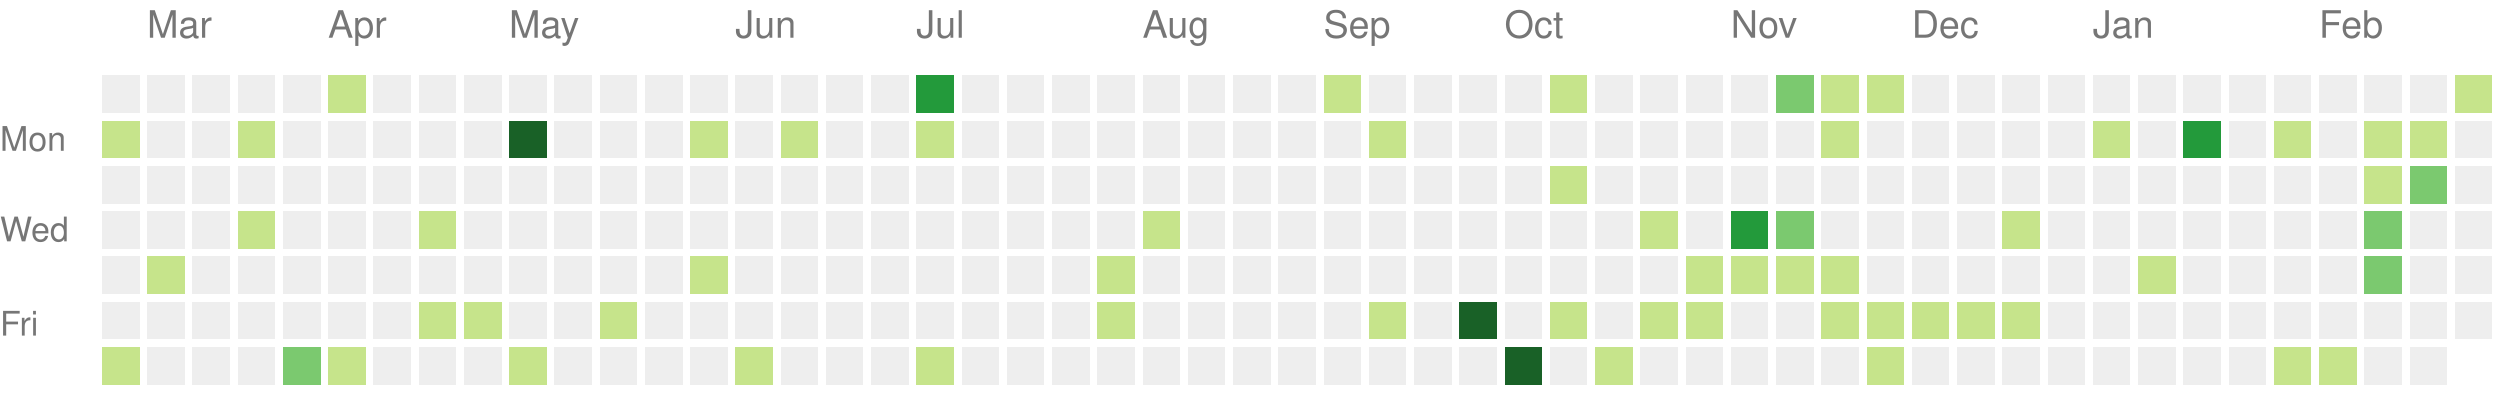
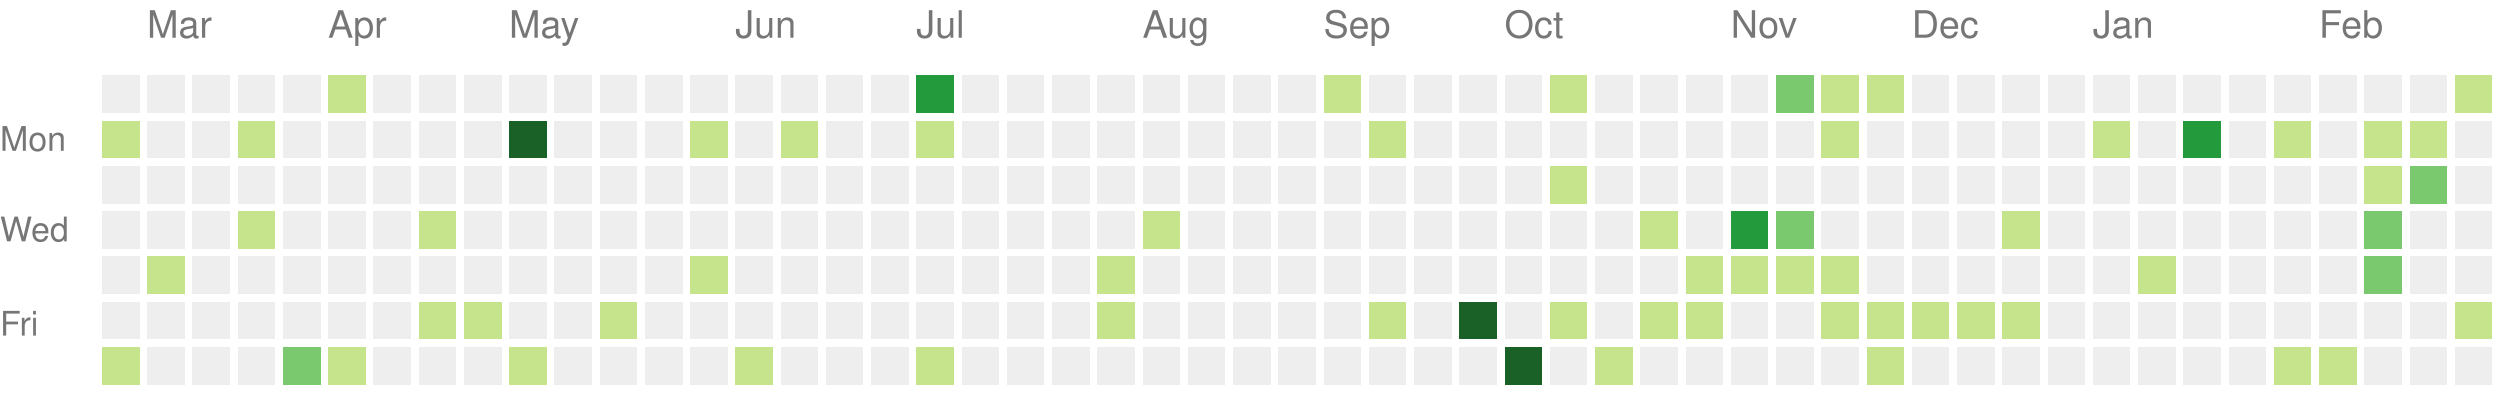
<svg xmlns="http://www.w3.org/2000/svg" version="1.1" width="663" height="104">
  <rect style="fill:#eeeeee;shape-rendering:crispedges;" data-score="0" data-date="2022-02-27" x="27" y="20" width="10" height="10" />
  <rect style="fill:#eeeeee;shape-rendering:crispedges;" data-score="0" data-date="2022-03-06" x="39" y="20" width="10" height="10" />
  <rect style="fill:#eeeeee;shape-rendering:crispedges;" data-score="0" data-date="2022-03-13" x="51" y="20" width="10" height="10" />
  <rect style="fill:#eeeeee;shape-rendering:crispedges;" data-score="0" data-date="2022-03-20" x="63" y="20" width="10" height="10" />
  <rect style="fill:#eeeeee;shape-rendering:crispedges;" data-score="0" data-date="2022-03-27" x="75" y="20" width="10" height="10" />
  <rect style="fill:#c6e48b;shape-rendering:crispedges;" data-score="1" data-date="2022-04-03" x="87" y="20" width="10" height="10" />
  <rect style="fill:#eeeeee;shape-rendering:crispedges;" data-score="0" data-date="2022-04-10" x="99" y="20" width="10" height="10" />
  <rect style="fill:#eeeeee;shape-rendering:crispedges;" data-score="0" data-date="2022-04-17" x="111" y="20" width="10" height="10" />
  <rect style="fill:#eeeeee;shape-rendering:crispedges;" data-score="0" data-date="2022-04-24" x="123" y="20" width="10" height="10" />
  <rect style="fill:#eeeeee;shape-rendering:crispedges;" data-score="0" data-date="2022-05-01" x="135" y="20" width="10" height="10" />
  <rect style="fill:#eeeeee;shape-rendering:crispedges;" data-score="0" data-date="2022-05-08" x="147" y="20" width="10" height="10" />
  <rect style="fill:#eeeeee;shape-rendering:crispedges;" data-score="0" data-date="2022-05-15" x="159" y="20" width="10" height="10" />
  <rect style="fill:#eeeeee;shape-rendering:crispedges;" data-score="0" data-date="2022-05-22" x="171" y="20" width="10" height="10" />
  <rect style="fill:#eeeeee;shape-rendering:crispedges;" data-score="0" data-date="2022-05-29" x="183" y="20" width="10" height="10" />
  <rect style="fill:#eeeeee;shape-rendering:crispedges;" data-score="0" data-date="2022-06-05" x="195" y="20" width="10" height="10" />
  <rect style="fill:#eeeeee;shape-rendering:crispedges;" data-score="0" data-date="2022-06-12" x="207" y="20" width="10" height="10" />
  <rect style="fill:#eeeeee;shape-rendering:crispedges;" data-score="0" data-date="2022-06-19" x="219" y="20" width="10" height="10" />
  <rect style="fill:#eeeeee;shape-rendering:crispedges;" data-score="0" data-date="2022-06-26" x="231" y="20" width="10" height="10" />
  <rect style="fill:#239a3b;shape-rendering:crispedges;" data-score="3" data-date="2022-07-03" x="243" y="20" width="10" height="10" />
  <rect style="fill:#eeeeee;shape-rendering:crispedges;" data-score="0" data-date="2022-07-10" x="255" y="20" width="10" height="10" />
  <rect style="fill:#eeeeee;shape-rendering:crispedges;" data-score="0" data-date="2022-07-17" x="267" y="20" width="10" height="10" />
  <rect style="fill:#eeeeee;shape-rendering:crispedges;" data-score="0" data-date="2022-07-24" x="279" y="20" width="10" height="10" />
  <rect style="fill:#eeeeee;shape-rendering:crispedges;" data-score="0" data-date="2022-07-31" x="291" y="20" width="10" height="10" />
  <rect style="fill:#eeeeee;shape-rendering:crispedges;" data-score="0" data-date="2022-08-07" x="303" y="20" width="10" height="10" />
  <rect style="fill:#eeeeee;shape-rendering:crispedges;" data-score="0" data-date="2022-08-14" x="315" y="20" width="10" height="10" />
  <rect style="fill:#eeeeee;shape-rendering:crispedges;" data-score="0" data-date="2022-08-21" x="327" y="20" width="10" height="10" />
  <rect style="fill:#eeeeee;shape-rendering:crispedges;" data-score="0" data-date="2022-08-28" x="339" y="20" width="10" height="10" />
  <rect style="fill:#c6e48b;shape-rendering:crispedges;" data-score="1" data-date="2022-09-04" x="351" y="20" width="10" height="10" />
  <rect style="fill:#eeeeee;shape-rendering:crispedges;" data-score="0" data-date="2022-09-11" x="363" y="20" width="10" height="10" />
  <rect style="fill:#eeeeee;shape-rendering:crispedges;" data-score="0" data-date="2022-09-18" x="375" y="20" width="10" height="10" />
  <rect style="fill:#eeeeee;shape-rendering:crispedges;" data-score="0" data-date="2022-09-25" x="387" y="20" width="10" height="10" />
  <rect style="fill:#eeeeee;shape-rendering:crispedges;" data-score="0" data-date="2022-10-02" x="399" y="20" width="10" height="10" />
  <rect style="fill:#c6e48b;shape-rendering:crispedges;" data-score="1" data-date="2022-10-09" x="411" y="20" width="10" height="10" />
  <rect style="fill:#eeeeee;shape-rendering:crispedges;" data-score="0" data-date="2022-10-16" x="423" y="20" width="10" height="10" />
  <rect style="fill:#eeeeee;shape-rendering:crispedges;" data-score="0" data-date="2022-10-23" x="435" y="20" width="10" height="10" />
  <rect style="fill:#eeeeee;shape-rendering:crispedges;" data-score="0" data-date="2022-10-30" x="447" y="20" width="10" height="10" />
  <rect style="fill:#eeeeee;shape-rendering:crispedges;" data-score="0" data-date="2022-11-06" x="459" y="20" width="10" height="10" />
  <rect style="fill:#7bc96f;shape-rendering:crispedges;" data-score="2" data-date="2022-11-13" x="471" y="20" width="10" height="10" />
  <rect style="fill:#c6e48b;shape-rendering:crispedges;" data-score="1" data-date="2022-11-20" x="483" y="20" width="10" height="10" />
  <rect style="fill:#c6e48b;shape-rendering:crispedges;" data-score="1" data-date="2022-11-27" x="495" y="20" width="10" height="10" />
  <rect style="fill:#eeeeee;shape-rendering:crispedges;" data-score="0" data-date="2022-12-04" x="507" y="20" width="10" height="10" />
  <rect style="fill:#eeeeee;shape-rendering:crispedges;" data-score="0" data-date="2022-12-11" x="519" y="20" width="10" height="10" />
  <rect style="fill:#eeeeee;shape-rendering:crispedges;" data-score="0" data-date="2022-12-18" x="531" y="20" width="10" height="10" />
  <rect style="fill:#eeeeee;shape-rendering:crispedges;" data-score="0" data-date="2022-12-25" x="543" y="20" width="10" height="10" />
  <rect style="fill:#eeeeee;shape-rendering:crispedges;" data-score="0" data-date="2023-01-01" x="555" y="20" width="10" height="10" />
  <rect style="fill:#eeeeee;shape-rendering:crispedges;" data-score="0" data-date="2023-01-08" x="567" y="20" width="10" height="10" />
  <rect style="fill:#eeeeee;shape-rendering:crispedges;" data-score="0" data-date="2023-01-15" x="579" y="20" width="10" height="10" />
  <rect style="fill:#eeeeee;shape-rendering:crispedges;" data-score="0" data-date="2023-01-22" x="591" y="20" width="10" height="10" />
  <rect style="fill:#eeeeee;shape-rendering:crispedges;" data-score="0" data-date="2023-01-29" x="603" y="20" width="10" height="10" />
  <rect style="fill:#eeeeee;shape-rendering:crispedges;" data-score="0" data-date="2023-02-05" x="615" y="20" width="10" height="10" />
  <rect style="fill:#eeeeee;shape-rendering:crispedges;" data-score="0" data-date="2023-02-12" x="627" y="20" width="10" height="10" />
  <rect style="fill:#eeeeee;shape-rendering:crispedges;" data-score="0" data-date="2023-02-19" x="639" y="20" width="10" height="10" />
  <rect style="fill:#c6e48b;shape-rendering:crispedges;" data-score="1" data-date="2023-02-26" x="651" y="20" width="10" height="10" />
  <rect style="fill:#c6e48b;shape-rendering:crispedges;" data-score="1" data-date="2022-02-28" x="27" y="32" width="10" height="10" />
  <rect style="fill:#eeeeee;shape-rendering:crispedges;" data-score="0" data-date="2022-03-07" x="39" y="32" width="10" height="10" />
  <rect style="fill:#eeeeee;shape-rendering:crispedges;" data-score="0" data-date="2022-03-14" x="51" y="32" width="10" height="10" />
  <rect style="fill:#c6e48b;shape-rendering:crispedges;" data-score="1" data-date="2022-03-21" x="63" y="32" width="10" height="10" />
  <rect style="fill:#eeeeee;shape-rendering:crispedges;" data-score="0" data-date="2022-03-28" x="75" y="32" width="10" height="10" />
  <rect style="fill:#eeeeee;shape-rendering:crispedges;" data-score="0" data-date="2022-04-04" x="87" y="32" width="10" height="10" />
  <rect style="fill:#eeeeee;shape-rendering:crispedges;" data-score="0" data-date="2022-04-11" x="99" y="32" width="10" height="10" />
  <rect style="fill:#eeeeee;shape-rendering:crispedges;" data-score="0" data-date="2022-04-18" x="111" y="32" width="10" height="10" />
  <rect style="fill:#eeeeee;shape-rendering:crispedges;" data-score="0" data-date="2022-04-25" x="123" y="32" width="10" height="10" />
  <rect style="fill:#196127;shape-rendering:crispedges;" data-score="4" data-date="2022-05-02" x="135" y="32" width="10" height="10" />
  <rect style="fill:#eeeeee;shape-rendering:crispedges;" data-score="0" data-date="2022-05-09" x="147" y="32" width="10" height="10" />
  <rect style="fill:#eeeeee;shape-rendering:crispedges;" data-score="0" data-date="2022-05-16" x="159" y="32" width="10" height="10" />
  <rect style="fill:#eeeeee;shape-rendering:crispedges;" data-score="0" data-date="2022-05-23" x="171" y="32" width="10" height="10" />
  <rect style="fill:#c6e48b;shape-rendering:crispedges;" data-score="1" data-date="2022-05-30" x="183" y="32" width="10" height="10" />
  <rect style="fill:#eeeeee;shape-rendering:crispedges;" data-score="0" data-date="2022-06-06" x="195" y="32" width="10" height="10" />
  <rect style="fill:#c6e48b;shape-rendering:crispedges;" data-score="1" data-date="2022-06-13" x="207" y="32" width="10" height="10" />
  <rect style="fill:#eeeeee;shape-rendering:crispedges;" data-score="0" data-date="2022-06-20" x="219" y="32" width="10" height="10" />
  <rect style="fill:#eeeeee;shape-rendering:crispedges;" data-score="0" data-date="2022-06-27" x="231" y="32" width="10" height="10" />
  <rect style="fill:#c6e48b;shape-rendering:crispedges;" data-score="1" data-date="2022-07-04" x="243" y="32" width="10" height="10" />
  <rect style="fill:#eeeeee;shape-rendering:crispedges;" data-score="0" data-date="2022-07-11" x="255" y="32" width="10" height="10" />
  <rect style="fill:#eeeeee;shape-rendering:crispedges;" data-score="0" data-date="2022-07-18" x="267" y="32" width="10" height="10" />
  <rect style="fill:#eeeeee;shape-rendering:crispedges;" data-score="0" data-date="2022-07-25" x="279" y="32" width="10" height="10" />
  <rect style="fill:#eeeeee;shape-rendering:crispedges;" data-score="0" data-date="2022-08-01" x="291" y="32" width="10" height="10" />
  <rect style="fill:#eeeeee;shape-rendering:crispedges;" data-score="0" data-date="2022-08-08" x="303" y="32" width="10" height="10" />
  <rect style="fill:#eeeeee;shape-rendering:crispedges;" data-score="0" data-date="2022-08-15" x="315" y="32" width="10" height="10" />
  <rect style="fill:#eeeeee;shape-rendering:crispedges;" data-score="0" data-date="2022-08-22" x="327" y="32" width="10" height="10" />
  <rect style="fill:#eeeeee;shape-rendering:crispedges;" data-score="0" data-date="2022-08-29" x="339" y="32" width="10" height="10" />
  <rect style="fill:#eeeeee;shape-rendering:crispedges;" data-score="0" data-date="2022-09-05" x="351" y="32" width="10" height="10" />
  <rect style="fill:#c6e48b;shape-rendering:crispedges;" data-score="1" data-date="2022-09-12" x="363" y="32" width="10" height="10" />
  <rect style="fill:#eeeeee;shape-rendering:crispedges;" data-score="0" data-date="2022-09-19" x="375" y="32" width="10" height="10" />
  <rect style="fill:#eeeeee;shape-rendering:crispedges;" data-score="0" data-date="2022-09-26" x="387" y="32" width="10" height="10" />
  <rect style="fill:#eeeeee;shape-rendering:crispedges;" data-score="0" data-date="2022-10-03" x="399" y="32" width="10" height="10" />
  <rect style="fill:#eeeeee;shape-rendering:crispedges;" data-score="0" data-date="2022-10-10" x="411" y="32" width="10" height="10" />
  <rect style="fill:#eeeeee;shape-rendering:crispedges;" data-score="0" data-date="2022-10-17" x="423" y="32" width="10" height="10" />
  <rect style="fill:#eeeeee;shape-rendering:crispedges;" data-score="0" data-date="2022-10-24" x="435" y="32" width="10" height="10" />
  <rect style="fill:#eeeeee;shape-rendering:crispedges;" data-score="0" data-date="2022-10-31" x="447" y="32" width="10" height="10" />
  <rect style="fill:#eeeeee;shape-rendering:crispedges;" data-score="0" data-date="2022-11-07" x="459" y="32" width="10" height="10" />
  <rect style="fill:#eeeeee;shape-rendering:crispedges;" data-score="0" data-date="2022-11-14" x="471" y="32" width="10" height="10" />
  <rect style="fill:#c6e48b;shape-rendering:crispedges;" data-score="1" data-date="2022-11-21" x="483" y="32" width="10" height="10" />
  <rect style="fill:#eeeeee;shape-rendering:crispedges;" data-score="0" data-date="2022-11-28" x="495" y="32" width="10" height="10" />
  <rect style="fill:#eeeeee;shape-rendering:crispedges;" data-score="0" data-date="2022-12-05" x="507" y="32" width="10" height="10" />
  <rect style="fill:#eeeeee;shape-rendering:crispedges;" data-score="0" data-date="2022-12-12" x="519" y="32" width="10" height="10" />
  <rect style="fill:#eeeeee;shape-rendering:crispedges;" data-score="0" data-date="2022-12-19" x="531" y="32" width="10" height="10" />
  <rect style="fill:#eeeeee;shape-rendering:crispedges;" data-score="0" data-date="2022-12-26" x="543" y="32" width="10" height="10" />
  <rect style="fill:#c6e48b;shape-rendering:crispedges;" data-score="1" data-date="2023-01-02" x="555" y="32" width="10" height="10" />
  <rect style="fill:#eeeeee;shape-rendering:crispedges;" data-score="0" data-date="2023-01-09" x="567" y="32" width="10" height="10" />
  <rect style="fill:#239a3b;shape-rendering:crispedges;" data-score="3" data-date="2023-01-16" x="579" y="32" width="10" height="10" />
  <rect style="fill:#eeeeee;shape-rendering:crispedges;" data-score="0" data-date="2023-01-23" x="591" y="32" width="10" height="10" />
  <rect style="fill:#c6e48b;shape-rendering:crispedges;" data-score="1" data-date="2023-01-30" x="603" y="32" width="10" height="10" />
  <rect style="fill:#eeeeee;shape-rendering:crispedges;" data-score="0" data-date="2023-02-06" x="615" y="32" width="10" height="10" />
  <rect style="fill:#c6e48b;shape-rendering:crispedges;" data-score="1" data-date="2023-02-13" x="627" y="32" width="10" height="10" />
  <rect style="fill:#c6e48b;shape-rendering:crispedges;" data-score="1" data-date="2023-02-20" x="639" y="32" width="10" height="10" />
  <rect style="fill:#eeeeee;shape-rendering:crispedges;" data-score="0" data-date="2023-02-27" x="651" y="32" width="10" height="10" />
  <rect style="fill:#eeeeee;shape-rendering:crispedges;" data-score="0" data-date="2022-03-01" x="27" y="44" width="10" height="10" />
  <rect style="fill:#eeeeee;shape-rendering:crispedges;" data-score="0" data-date="2022-03-08" x="39" y="44" width="10" height="10" />
  <rect style="fill:#eeeeee;shape-rendering:crispedges;" data-score="0" data-date="2022-03-15" x="51" y="44" width="10" height="10" />
  <rect style="fill:#eeeeee;shape-rendering:crispedges;" data-score="0" data-date="2022-03-22" x="63" y="44" width="10" height="10" />
  <rect style="fill:#eeeeee;shape-rendering:crispedges;" data-score="0" data-date="2022-03-29" x="75" y="44" width="10" height="10" />
  <rect style="fill:#eeeeee;shape-rendering:crispedges;" data-score="0" data-date="2022-04-05" x="87" y="44" width="10" height="10" />
  <rect style="fill:#eeeeee;shape-rendering:crispedges;" data-score="0" data-date="2022-04-12" x="99" y="44" width="10" height="10" />
  <rect style="fill:#eeeeee;shape-rendering:crispedges;" data-score="0" data-date="2022-04-19" x="111" y="44" width="10" height="10" />
  <rect style="fill:#eeeeee;shape-rendering:crispedges;" data-score="0" data-date="2022-04-26" x="123" y="44" width="10" height="10" />
  <rect style="fill:#eeeeee;shape-rendering:crispedges;" data-score="0" data-date="2022-05-03" x="135" y="44" width="10" height="10" />
  <rect style="fill:#eeeeee;shape-rendering:crispedges;" data-score="0" data-date="2022-05-10" x="147" y="44" width="10" height="10" />
  <rect style="fill:#eeeeee;shape-rendering:crispedges;" data-score="0" data-date="2022-05-17" x="159" y="44" width="10" height="10" />
  <rect style="fill:#eeeeee;shape-rendering:crispedges;" data-score="0" data-date="2022-05-24" x="171" y="44" width="10" height="10" />
  <rect style="fill:#eeeeee;shape-rendering:crispedges;" data-score="0" data-date="2022-05-31" x="183" y="44" width="10" height="10" />
  <rect style="fill:#eeeeee;shape-rendering:crispedges;" data-score="0" data-date="2022-06-07" x="195" y="44" width="10" height="10" />
  <rect style="fill:#eeeeee;shape-rendering:crispedges;" data-score="0" data-date="2022-06-14" x="207" y="44" width="10" height="10" />
  <rect style="fill:#eeeeee;shape-rendering:crispedges;" data-score="0" data-date="2022-06-21" x="219" y="44" width="10" height="10" />
  <rect style="fill:#eeeeee;shape-rendering:crispedges;" data-score="0" data-date="2022-06-28" x="231" y="44" width="10" height="10" />
  <rect style="fill:#eeeeee;shape-rendering:crispedges;" data-score="0" data-date="2022-07-05" x="243" y="44" width="10" height="10" />
  <rect style="fill:#eeeeee;shape-rendering:crispedges;" data-score="0" data-date="2022-07-12" x="255" y="44" width="10" height="10" />
  <rect style="fill:#eeeeee;shape-rendering:crispedges;" data-score="0" data-date="2022-07-19" x="267" y="44" width="10" height="10" />
  <rect style="fill:#eeeeee;shape-rendering:crispedges;" data-score="0" data-date="2022-07-26" x="279" y="44" width="10" height="10" />
  <rect style="fill:#eeeeee;shape-rendering:crispedges;" data-score="0" data-date="2022-08-02" x="291" y="44" width="10" height="10" />
  <rect style="fill:#eeeeee;shape-rendering:crispedges;" data-score="0" data-date="2022-08-09" x="303" y="44" width="10" height="10" />
  <rect style="fill:#eeeeee;shape-rendering:crispedges;" data-score="0" data-date="2022-08-16" x="315" y="44" width="10" height="10" />
  <rect style="fill:#eeeeee;shape-rendering:crispedges;" data-score="0" data-date="2022-08-23" x="327" y="44" width="10" height="10" />
  <rect style="fill:#eeeeee;shape-rendering:crispedges;" data-score="0" data-date="2022-08-30" x="339" y="44" width="10" height="10" />
  <rect style="fill:#eeeeee;shape-rendering:crispedges;" data-score="0" data-date="2022-09-06" x="351" y="44" width="10" height="10" />
  <rect style="fill:#eeeeee;shape-rendering:crispedges;" data-score="0" data-date="2022-09-13" x="363" y="44" width="10" height="10" />
  <rect style="fill:#eeeeee;shape-rendering:crispedges;" data-score="0" data-date="2022-09-20" x="375" y="44" width="10" height="10" />
  <rect style="fill:#eeeeee;shape-rendering:crispedges;" data-score="0" data-date="2022-09-27" x="387" y="44" width="10" height="10" />
  <rect style="fill:#eeeeee;shape-rendering:crispedges;" data-score="0" data-date="2022-10-04" x="399" y="44" width="10" height="10" />
  <rect style="fill:#c6e48b;shape-rendering:crispedges;" data-score="1" data-date="2022-10-11" x="411" y="44" width="10" height="10" />
  <rect style="fill:#eeeeee;shape-rendering:crispedges;" data-score="0" data-date="2022-10-18" x="423" y="44" width="10" height="10" />
  <rect style="fill:#eeeeee;shape-rendering:crispedges;" data-score="0" data-date="2022-10-25" x="435" y="44" width="10" height="10" />
  <rect style="fill:#eeeeee;shape-rendering:crispedges;" data-score="0" data-date="2022-11-01" x="447" y="44" width="10" height="10" />
  <rect style="fill:#eeeeee;shape-rendering:crispedges;" data-score="0" data-date="2022-11-08" x="459" y="44" width="10" height="10" />
  <rect style="fill:#eeeeee;shape-rendering:crispedges;" data-score="0" data-date="2022-11-15" x="471" y="44" width="10" height="10" />
  <rect style="fill:#eeeeee;shape-rendering:crispedges;" data-score="0" data-date="2022-11-22" x="483" y="44" width="10" height="10" />
  <rect style="fill:#eeeeee;shape-rendering:crispedges;" data-score="0" data-date="2022-11-29" x="495" y="44" width="10" height="10" />
  <rect style="fill:#eeeeee;shape-rendering:crispedges;" data-score="0" data-date="2022-12-06" x="507" y="44" width="10" height="10" />
  <rect style="fill:#eeeeee;shape-rendering:crispedges;" data-score="0" data-date="2022-12-13" x="519" y="44" width="10" height="10" />
  <rect style="fill:#eeeeee;shape-rendering:crispedges;" data-score="0" data-date="2022-12-20" x="531" y="44" width="10" height="10" />
  <rect style="fill:#eeeeee;shape-rendering:crispedges;" data-score="0" data-date="2022-12-27" x="543" y="44" width="10" height="10" />
  <rect style="fill:#eeeeee;shape-rendering:crispedges;" data-score="0" data-date="2023-01-03" x="555" y="44" width="10" height="10" />
  <rect style="fill:#eeeeee;shape-rendering:crispedges;" data-score="0" data-date="2023-01-10" x="567" y="44" width="10" height="10" />
  <rect style="fill:#eeeeee;shape-rendering:crispedges;" data-score="0" data-date="2023-01-17" x="579" y="44" width="10" height="10" />
  <rect style="fill:#eeeeee;shape-rendering:crispedges;" data-score="0" data-date="2023-01-24" x="591" y="44" width="10" height="10" />
  <rect style="fill:#eeeeee;shape-rendering:crispedges;" data-score="0" data-date="2023-01-31" x="603" y="44" width="10" height="10" />
  <rect style="fill:#eeeeee;shape-rendering:crispedges;" data-score="0" data-date="2023-02-07" x="615" y="44" width="10" height="10" />
  <rect style="fill:#c6e48b;shape-rendering:crispedges;" data-score="1" data-date="2023-02-14" x="627" y="44" width="10" height="10" />
  <rect style="fill:#7bc96f;shape-rendering:crispedges;" data-score="2" data-date="2023-02-21" x="639" y="44" width="10" height="10" />
  <rect style="fill:#eeeeee;shape-rendering:crispedges;" data-score="0" data-date="2023-02-28" x="651" y="44" width="10" height="10" />
  <rect style="fill:#eeeeee;shape-rendering:crispedges;" data-score="0" data-date="2022-03-02" x="27" y="56" width="10" height="10" />
  <rect style="fill:#eeeeee;shape-rendering:crispedges;" data-score="0" data-date="2022-03-09" x="39" y="56" width="10" height="10" />
  <rect style="fill:#eeeeee;shape-rendering:crispedges;" data-score="0" data-date="2022-03-16" x="51" y="56" width="10" height="10" />
  <rect style="fill:#c6e48b;shape-rendering:crispedges;" data-score="1" data-date="2022-03-23" x="63" y="56" width="10" height="10" />
  <rect style="fill:#eeeeee;shape-rendering:crispedges;" data-score="0" data-date="2022-03-30" x="75" y="56" width="10" height="10" />
  <rect style="fill:#eeeeee;shape-rendering:crispedges;" data-score="0" data-date="2022-04-06" x="87" y="56" width="10" height="10" />
  <rect style="fill:#eeeeee;shape-rendering:crispedges;" data-score="0" data-date="2022-04-13" x="99" y="56" width="10" height="10" />
  <rect style="fill:#c6e48b;shape-rendering:crispedges;" data-score="1" data-date="2022-04-20" x="111" y="56" width="10" height="10" />
  <rect style="fill:#eeeeee;shape-rendering:crispedges;" data-score="0" data-date="2022-04-27" x="123" y="56" width="10" height="10" />
  <rect style="fill:#eeeeee;shape-rendering:crispedges;" data-score="0" data-date="2022-05-04" x="135" y="56" width="10" height="10" />
  <rect style="fill:#eeeeee;shape-rendering:crispedges;" data-score="0" data-date="2022-05-11" x="147" y="56" width="10" height="10" />
  <rect style="fill:#eeeeee;shape-rendering:crispedges;" data-score="0" data-date="2022-05-18" x="159" y="56" width="10" height="10" />
  <rect style="fill:#eeeeee;shape-rendering:crispedges;" data-score="0" data-date="2022-05-25" x="171" y="56" width="10" height="10" />
  <rect style="fill:#eeeeee;shape-rendering:crispedges;" data-score="0" data-date="2022-06-01" x="183" y="56" width="10" height="10" />
  <rect style="fill:#eeeeee;shape-rendering:crispedges;" data-score="0" data-date="2022-06-08" x="195" y="56" width="10" height="10" />
  <rect style="fill:#eeeeee;shape-rendering:crispedges;" data-score="0" data-date="2022-06-15" x="207" y="56" width="10" height="10" />
  <rect style="fill:#eeeeee;shape-rendering:crispedges;" data-score="0" data-date="2022-06-22" x="219" y="56" width="10" height="10" />
  <rect style="fill:#eeeeee;shape-rendering:crispedges;" data-score="0" data-date="2022-06-29" x="231" y="56" width="10" height="10" />
  <rect style="fill:#eeeeee;shape-rendering:crispedges;" data-score="0" data-date="2022-07-06" x="243" y="56" width="10" height="10" />
  <rect style="fill:#eeeeee;shape-rendering:crispedges;" data-score="0" data-date="2022-07-13" x="255" y="56" width="10" height="10" />
  <rect style="fill:#eeeeee;shape-rendering:crispedges;" data-score="0" data-date="2022-07-20" x="267" y="56" width="10" height="10" />
  <rect style="fill:#eeeeee;shape-rendering:crispedges;" data-score="0" data-date="2022-07-27" x="279" y="56" width="10" height="10" />
  <rect style="fill:#eeeeee;shape-rendering:crispedges;" data-score="0" data-date="2022-08-03" x="291" y="56" width="10" height="10" />
  <rect style="fill:#c6e48b;shape-rendering:crispedges;" data-score="1" data-date="2022-08-10" x="303" y="56" width="10" height="10" />
  <rect style="fill:#eeeeee;shape-rendering:crispedges;" data-score="0" data-date="2022-08-17" x="315" y="56" width="10" height="10" />
  <rect style="fill:#eeeeee;shape-rendering:crispedges;" data-score="0" data-date="2022-08-24" x="327" y="56" width="10" height="10" />
  <rect style="fill:#eeeeee;shape-rendering:crispedges;" data-score="0" data-date="2022-08-31" x="339" y="56" width="10" height="10" />
  <rect style="fill:#eeeeee;shape-rendering:crispedges;" data-score="0" data-date="2022-09-07" x="351" y="56" width="10" height="10" />
  <rect style="fill:#eeeeee;shape-rendering:crispedges;" data-score="0" data-date="2022-09-14" x="363" y="56" width="10" height="10" />
  <rect style="fill:#eeeeee;shape-rendering:crispedges;" data-score="0" data-date="2022-09-21" x="375" y="56" width="10" height="10" />
  <rect style="fill:#eeeeee;shape-rendering:crispedges;" data-score="0" data-date="2022-09-28" x="387" y="56" width="10" height="10" />
  <rect style="fill:#eeeeee;shape-rendering:crispedges;" data-score="0" data-date="2022-10-05" x="399" y="56" width="10" height="10" />
  <rect style="fill:#eeeeee;shape-rendering:crispedges;" data-score="0" data-date="2022-10-12" x="411" y="56" width="10" height="10" />
  <rect style="fill:#eeeeee;shape-rendering:crispedges;" data-score="0" data-date="2022-10-19" x="423" y="56" width="10" height="10" />
  <rect style="fill:#c6e48b;shape-rendering:crispedges;" data-score="1" data-date="2022-10-26" x="435" y="56" width="10" height="10" />
  <rect style="fill:#eeeeee;shape-rendering:crispedges;" data-score="0" data-date="2022-11-02" x="447" y="56" width="10" height="10" />
  <rect style="fill:#239a3b;shape-rendering:crispedges;" data-score="3" data-date="2022-11-09" x="459" y="56" width="10" height="10" />
  <rect style="fill:#7bc96f;shape-rendering:crispedges;" data-score="2" data-date="2022-11-16" x="471" y="56" width="10" height="10" />
  <rect style="fill:#eeeeee;shape-rendering:crispedges;" data-score="0" data-date="2022-11-23" x="483" y="56" width="10" height="10" />
  <rect style="fill:#eeeeee;shape-rendering:crispedges;" data-score="0" data-date="2022-11-30" x="495" y="56" width="10" height="10" />
  <rect style="fill:#eeeeee;shape-rendering:crispedges;" data-score="0" data-date="2022-12-07" x="507" y="56" width="10" height="10" />
  <rect style="fill:#eeeeee;shape-rendering:crispedges;" data-score="0" data-date="2022-12-14" x="519" y="56" width="10" height="10" />
  <rect style="fill:#c6e48b;shape-rendering:crispedges;" data-score="1" data-date="2022-12-21" x="531" y="56" width="10" height="10" />
  <rect style="fill:#eeeeee;shape-rendering:crispedges;" data-score="0" data-date="2022-12-28" x="543" y="56" width="10" height="10" />
  <rect style="fill:#eeeeee;shape-rendering:crispedges;" data-score="0" data-date="2023-01-04" x="555" y="56" width="10" height="10" />
  <rect style="fill:#eeeeee;shape-rendering:crispedges;" data-score="0" data-date="2023-01-11" x="567" y="56" width="10" height="10" />
  <rect style="fill:#eeeeee;shape-rendering:crispedges;" data-score="0" data-date="2023-01-18" x="579" y="56" width="10" height="10" />
  <rect style="fill:#eeeeee;shape-rendering:crispedges;" data-score="0" data-date="2023-01-25" x="591" y="56" width="10" height="10" />
  <rect style="fill:#eeeeee;shape-rendering:crispedges;" data-score="0" data-date="2023-02-01" x="603" y="56" width="10" height="10" />
  <rect style="fill:#eeeeee;shape-rendering:crispedges;" data-score="0" data-date="2023-02-08" x="615" y="56" width="10" height="10" />
  <rect style="fill:#7bc96f;shape-rendering:crispedges;" data-score="2" data-date="2023-02-15" x="627" y="56" width="10" height="10" />
  <rect style="fill:#eeeeee;shape-rendering:crispedges;" data-score="0" data-date="2023-02-22" x="639" y="56" width="10" height="10" />
  <rect style="fill:#eeeeee;shape-rendering:crispedges;" data-score="0" data-date="2023-03-01" x="651" y="56" width="10" height="10" />
  <rect style="fill:#eeeeee;shape-rendering:crispedges;" data-score="0" data-date="2022-03-03" x="27" y="68" width="10" height="10" />
  <rect style="fill:#c6e48b;shape-rendering:crispedges;" data-score="1" data-date="2022-03-10" x="39" y="68" width="10" height="10" />
  <rect style="fill:#eeeeee;shape-rendering:crispedges;" data-score="0" data-date="2022-03-17" x="51" y="68" width="10" height="10" />
  <rect style="fill:#eeeeee;shape-rendering:crispedges;" data-score="0" data-date="2022-03-24" x="63" y="68" width="10" height="10" />
  <rect style="fill:#eeeeee;shape-rendering:crispedges;" data-score="0" data-date="2022-03-31" x="75" y="68" width="10" height="10" />
  <rect style="fill:#eeeeee;shape-rendering:crispedges;" data-score="0" data-date="2022-04-07" x="87" y="68" width="10" height="10" />
  <rect style="fill:#eeeeee;shape-rendering:crispedges;" data-score="0" data-date="2022-04-14" x="99" y="68" width="10" height="10" />
  <rect style="fill:#eeeeee;shape-rendering:crispedges;" data-score="0" data-date="2022-04-21" x="111" y="68" width="10" height="10" />
  <rect style="fill:#eeeeee;shape-rendering:crispedges;" data-score="0" data-date="2022-04-28" x="123" y="68" width="10" height="10" />
  <rect style="fill:#eeeeee;shape-rendering:crispedges;" data-score="0" data-date="2022-05-05" x="135" y="68" width="10" height="10" />
  <rect style="fill:#eeeeee;shape-rendering:crispedges;" data-score="0" data-date="2022-05-12" x="147" y="68" width="10" height="10" />
  <rect style="fill:#eeeeee;shape-rendering:crispedges;" data-score="0" data-date="2022-05-19" x="159" y="68" width="10" height="10" />
  <rect style="fill:#eeeeee;shape-rendering:crispedges;" data-score="0" data-date="2022-05-26" x="171" y="68" width="10" height="10" />
  <rect style="fill:#c6e48b;shape-rendering:crispedges;" data-score="1" data-date="2022-06-02" x="183" y="68" width="10" height="10" />
  <rect style="fill:#eeeeee;shape-rendering:crispedges;" data-score="0" data-date="2022-06-09" x="195" y="68" width="10" height="10" />
  <rect style="fill:#eeeeee;shape-rendering:crispedges;" data-score="0" data-date="2022-06-16" x="207" y="68" width="10" height="10" />
  <rect style="fill:#eeeeee;shape-rendering:crispedges;" data-score="0" data-date="2022-06-23" x="219" y="68" width="10" height="10" />
  <rect style="fill:#eeeeee;shape-rendering:crispedges;" data-score="0" data-date="2022-06-30" x="231" y="68" width="10" height="10" />
  <rect style="fill:#eeeeee;shape-rendering:crispedges;" data-score="0" data-date="2022-07-07" x="243" y="68" width="10" height="10" />
  <rect style="fill:#eeeeee;shape-rendering:crispedges;" data-score="0" data-date="2022-07-14" x="255" y="68" width="10" height="10" />
  <rect style="fill:#eeeeee;shape-rendering:crispedges;" data-score="0" data-date="2022-07-21" x="267" y="68" width="10" height="10" />
  <rect style="fill:#eeeeee;shape-rendering:crispedges;" data-score="0" data-date="2022-07-28" x="279" y="68" width="10" height="10" />
  <rect style="fill:#c6e48b;shape-rendering:crispedges;" data-score="1" data-date="2022-08-04" x="291" y="68" width="10" height="10" />
  <rect style="fill:#eeeeee;shape-rendering:crispedges;" data-score="0" data-date="2022-08-11" x="303" y="68" width="10" height="10" />
  <rect style="fill:#eeeeee;shape-rendering:crispedges;" data-score="0" data-date="2022-08-18" x="315" y="68" width="10" height="10" />
  <rect style="fill:#eeeeee;shape-rendering:crispedges;" data-score="0" data-date="2022-08-25" x="327" y="68" width="10" height="10" />
  <rect style="fill:#eeeeee;shape-rendering:crispedges;" data-score="0" data-date="2022-09-01" x="339" y="68" width="10" height="10" />
  <rect style="fill:#eeeeee;shape-rendering:crispedges;" data-score="0" data-date="2022-09-08" x="351" y="68" width="10" height="10" />
  <rect style="fill:#eeeeee;shape-rendering:crispedges;" data-score="0" data-date="2022-09-15" x="363" y="68" width="10" height="10" />
  <rect style="fill:#eeeeee;shape-rendering:crispedges;" data-score="0" data-date="2022-09-22" x="375" y="68" width="10" height="10" />
  <rect style="fill:#eeeeee;shape-rendering:crispedges;" data-score="0" data-date="2022-09-29" x="387" y="68" width="10" height="10" />
  <rect style="fill:#eeeeee;shape-rendering:crispedges;" data-score="0" data-date="2022-10-06" x="399" y="68" width="10" height="10" />
  <rect style="fill:#eeeeee;shape-rendering:crispedges;" data-score="0" data-date="2022-10-13" x="411" y="68" width="10" height="10" />
  <rect style="fill:#eeeeee;shape-rendering:crispedges;" data-score="0" data-date="2022-10-20" x="423" y="68" width="10" height="10" />
  <rect style="fill:#eeeeee;shape-rendering:crispedges;" data-score="0" data-date="2022-10-27" x="435" y="68" width="10" height="10" />
  <rect style="fill:#c6e48b;shape-rendering:crispedges;" data-score="1" data-date="2022-11-03" x="447" y="68" width="10" height="10" />
  <rect style="fill:#c6e48b;shape-rendering:crispedges;" data-score="1" data-date="2022-11-10" x="459" y="68" width="10" height="10" />
  <rect style="fill:#c6e48b;shape-rendering:crispedges;" data-score="1" data-date="2022-11-17" x="471" y="68" width="10" height="10" />
  <rect style="fill:#c6e48b;shape-rendering:crispedges;" data-score="1" data-date="2022-11-24" x="483" y="68" width="10" height="10" />
  <rect style="fill:#eeeeee;shape-rendering:crispedges;" data-score="0" data-date="2022-12-01" x="495" y="68" width="10" height="10" />
  <rect style="fill:#eeeeee;shape-rendering:crispedges;" data-score="0" data-date="2022-12-08" x="507" y="68" width="10" height="10" />
  <rect style="fill:#eeeeee;shape-rendering:crispedges;" data-score="0" data-date="2022-12-15" x="519" y="68" width="10" height="10" />
  <rect style="fill:#eeeeee;shape-rendering:crispedges;" data-score="0" data-date="2022-12-22" x="531" y="68" width="10" height="10" />
  <rect style="fill:#eeeeee;shape-rendering:crispedges;" data-score="0" data-date="2022-12-29" x="543" y="68" width="10" height="10" />
  <rect style="fill:#eeeeee;shape-rendering:crispedges;" data-score="0" data-date="2023-01-05" x="555" y="68" width="10" height="10" />
  <rect style="fill:#c6e48b;shape-rendering:crispedges;" data-score="1" data-date="2023-01-12" x="567" y="68" width="10" height="10" />
  <rect style="fill:#eeeeee;shape-rendering:crispedges;" data-score="0" data-date="2023-01-19" x="579" y="68" width="10" height="10" />
  <rect style="fill:#eeeeee;shape-rendering:crispedges;" data-score="0" data-date="2023-01-26" x="591" y="68" width="10" height="10" />
  <rect style="fill:#eeeeee;shape-rendering:crispedges;" data-score="0" data-date="2023-02-02" x="603" y="68" width="10" height="10" />
  <rect style="fill:#eeeeee;shape-rendering:crispedges;" data-score="0" data-date="2023-02-09" x="615" y="68" width="10" height="10" />
  <rect style="fill:#7bc96f;shape-rendering:crispedges;" data-score="2" data-date="2023-02-16" x="627" y="68" width="10" height="10" />
  <rect style="fill:#eeeeee;shape-rendering:crispedges;" data-score="0" data-date="2023-02-23" x="639" y="68" width="10" height="10" />
  <rect style="fill:#eeeeee;shape-rendering:crispedges;" data-score="0" data-date="2023-03-02" x="651" y="68" width="10" height="10" />
  <rect style="fill:#eeeeee;shape-rendering:crispedges;" data-score="0" data-date="2022-03-04" x="27" y="80" width="10" height="10" />
  <rect style="fill:#eeeeee;shape-rendering:crispedges;" data-score="0" data-date="2022-03-11" x="39" y="80" width="10" height="10" />
  <rect style="fill:#eeeeee;shape-rendering:crispedges;" data-score="0" data-date="2022-03-18" x="51" y="80" width="10" height="10" />
  <rect style="fill:#eeeeee;shape-rendering:crispedges;" data-score="0" data-date="2022-03-25" x="63" y="80" width="10" height="10" />
  <rect style="fill:#eeeeee;shape-rendering:crispedges;" data-score="0" data-date="2022-04-01" x="75" y="80" width="10" height="10" />
  <rect style="fill:#eeeeee;shape-rendering:crispedges;" data-score="0" data-date="2022-04-08" x="87" y="80" width="10" height="10" />
  <rect style="fill:#eeeeee;shape-rendering:crispedges;" data-score="0" data-date="2022-04-15" x="99" y="80" width="10" height="10" />
  <rect style="fill:#c6e48b;shape-rendering:crispedges;" data-score="1" data-date="2022-04-22" x="111" y="80" width="10" height="10" />
  <rect style="fill:#c6e48b;shape-rendering:crispedges;" data-score="1" data-date="2022-04-29" x="123" y="80" width="10" height="10" />
  <rect style="fill:#eeeeee;shape-rendering:crispedges;" data-score="0" data-date="2022-05-06" x="135" y="80" width="10" height="10" />
  <rect style="fill:#eeeeee;shape-rendering:crispedges;" data-score="0" data-date="2022-05-13" x="147" y="80" width="10" height="10" />
  <rect style="fill:#c6e48b;shape-rendering:crispedges;" data-score="1" data-date="2022-05-20" x="159" y="80" width="10" height="10" />
  <rect style="fill:#eeeeee;shape-rendering:crispedges;" data-score="0" data-date="2022-05-27" x="171" y="80" width="10" height="10" />
  <rect style="fill:#eeeeee;shape-rendering:crispedges;" data-score="0" data-date="2022-06-03" x="183" y="80" width="10" height="10" />
  <rect style="fill:#eeeeee;shape-rendering:crispedges;" data-score="0" data-date="2022-06-10" x="195" y="80" width="10" height="10" />
  <rect style="fill:#eeeeee;shape-rendering:crispedges;" data-score="0" data-date="2022-06-17" x="207" y="80" width="10" height="10" />
  <rect style="fill:#eeeeee;shape-rendering:crispedges;" data-score="0" data-date="2022-06-24" x="219" y="80" width="10" height="10" />
  <rect style="fill:#eeeeee;shape-rendering:crispedges;" data-score="0" data-date="2022-07-01" x="231" y="80" width="10" height="10" />
  <rect style="fill:#eeeeee;shape-rendering:crispedges;" data-score="0" data-date="2022-07-08" x="243" y="80" width="10" height="10" />
  <rect style="fill:#eeeeee;shape-rendering:crispedges;" data-score="0" data-date="2022-07-15" x="255" y="80" width="10" height="10" />
  <rect style="fill:#eeeeee;shape-rendering:crispedges;" data-score="0" data-date="2022-07-22" x="267" y="80" width="10" height="10" />
  <rect style="fill:#eeeeee;shape-rendering:crispedges;" data-score="0" data-date="2022-07-29" x="279" y="80" width="10" height="10" />
  <rect style="fill:#c6e48b;shape-rendering:crispedges;" data-score="1" data-date="2022-08-05" x="291" y="80" width="10" height="10" />
  <rect style="fill:#eeeeee;shape-rendering:crispedges;" data-score="0" data-date="2022-08-12" x="303" y="80" width="10" height="10" />
  <rect style="fill:#eeeeee;shape-rendering:crispedges;" data-score="0" data-date="2022-08-19" x="315" y="80" width="10" height="10" />
  <rect style="fill:#eeeeee;shape-rendering:crispedges;" data-score="0" data-date="2022-08-26" x="327" y="80" width="10" height="10" />
  <rect style="fill:#eeeeee;shape-rendering:crispedges;" data-score="0" data-date="2022-09-02" x="339" y="80" width="10" height="10" />
  <rect style="fill:#eeeeee;shape-rendering:crispedges;" data-score="0" data-date="2022-09-09" x="351" y="80" width="10" height="10" />
  <rect style="fill:#c6e48b;shape-rendering:crispedges;" data-score="1" data-date="2022-09-16" x="363" y="80" width="10" height="10" />
  <rect style="fill:#eeeeee;shape-rendering:crispedges;" data-score="0" data-date="2022-09-23" x="375" y="80" width="10" height="10" />
  <rect style="fill:#196127;shape-rendering:crispedges;" data-score="4" data-date="2022-09-30" x="387" y="80" width="10" height="10" />
  <rect style="fill:#eeeeee;shape-rendering:crispedges;" data-score="0" data-date="2022-10-07" x="399" y="80" width="10" height="10" />
  <rect style="fill:#c6e48b;shape-rendering:crispedges;" data-score="1" data-date="2022-10-14" x="411" y="80" width="10" height="10" />
  <rect style="fill:#eeeeee;shape-rendering:crispedges;" data-score="0" data-date="2022-10-21" x="423" y="80" width="10" height="10" />
  <rect style="fill:#c6e48b;shape-rendering:crispedges;" data-score="1" data-date="2022-10-28" x="435" y="80" width="10" height="10" />
  <rect style="fill:#c6e48b;shape-rendering:crispedges;" data-score="1" data-date="2022-11-04" x="447" y="80" width="10" height="10" />
  <rect style="fill:#eeeeee;shape-rendering:crispedges;" data-score="0" data-date="2022-11-11" x="459" y="80" width="10" height="10" />
  <rect style="fill:#eeeeee;shape-rendering:crispedges;" data-score="0" data-date="2022-11-18" x="471" y="80" width="10" height="10" />
  <rect style="fill:#c6e48b;shape-rendering:crispedges;" data-score="1" data-date="2022-11-25" x="483" y="80" width="10" height="10" />
  <rect style="fill:#c6e48b;shape-rendering:crispedges;" data-score="1" data-date="2022-12-02" x="495" y="80" width="10" height="10" />
  <rect style="fill:#c6e48b;shape-rendering:crispedges;" data-score="1" data-date="2022-12-09" x="507" y="80" width="10" height="10" />
  <rect style="fill:#c6e48b;shape-rendering:crispedges;" data-score="1" data-date="2022-12-16" x="519" y="80" width="10" height="10" />
  <rect style="fill:#c6e48b;shape-rendering:crispedges;" data-score="1" data-date="2022-12-23" x="531" y="80" width="10" height="10" />
  <rect style="fill:#eeeeee;shape-rendering:crispedges;" data-score="0" data-date="2022-12-30" x="543" y="80" width="10" height="10" />
  <rect style="fill:#eeeeee;shape-rendering:crispedges;" data-score="0" data-date="2023-01-06" x="555" y="80" width="10" height="10" />
  <rect style="fill:#eeeeee;shape-rendering:crispedges;" data-score="0" data-date="2023-01-13" x="567" y="80" width="10" height="10" />
  <rect style="fill:#eeeeee;shape-rendering:crispedges;" data-score="0" data-date="2023-01-20" x="579" y="80" width="10" height="10" />
  <rect style="fill:#eeeeee;shape-rendering:crispedges;" data-score="0" data-date="2023-01-27" x="591" y="80" width="10" height="10" />
  <rect style="fill:#eeeeee;shape-rendering:crispedges;" data-score="0" data-date="2023-02-03" x="603" y="80" width="10" height="10" />
  <rect style="fill:#eeeeee;shape-rendering:crispedges;" data-score="0" data-date="2023-02-10" x="615" y="80" width="10" height="10" />
  <rect style="fill:#eeeeee;shape-rendering:crispedges;" data-score="0" data-date="2023-02-17" x="627" y="80" width="10" height="10" />
  <rect style="fill:#eeeeee;shape-rendering:crispedges;" data-score="0" data-date="2023-02-24" x="639" y="80" width="10" height="10" />
-   <rect style="fill:#eeeeee;shape-rendering:crispedges;" data-score="0" data-date="2023-03-03" x="651" y="80" width="10" height="10" />
+   <rect style="fill:#c6e48b;shape-rendering:crispedges;" data-score="1" data-date="2023-03-03" x="651" y="80" width="10" height="10" />
  <rect style="fill:#c6e48b;shape-rendering:crispedges;" data-score="1" data-date="2022-03-05" x="27" y="92" width="10" height="10" />
  <rect style="fill:#eeeeee;shape-rendering:crispedges;" data-score="0" data-date="2022-03-12" x="39" y="92" width="10" height="10" />
  <rect style="fill:#eeeeee;shape-rendering:crispedges;" data-score="0" data-date="2022-03-19" x="51" y="92" width="10" height="10" />
  <rect style="fill:#eeeeee;shape-rendering:crispedges;" data-score="0" data-date="2022-03-26" x="63" y="92" width="10" height="10" />
  <rect style="fill:#7bc96f;shape-rendering:crispedges;" data-score="2" data-date="2022-04-02" x="75" y="92" width="10" height="10" />
  <rect style="fill:#c6e48b;shape-rendering:crispedges;" data-score="1" data-date="2022-04-09" x="87" y="92" width="10" height="10" />
  <rect style="fill:#eeeeee;shape-rendering:crispedges;" data-score="0" data-date="2022-04-16" x="99" y="92" width="10" height="10" />
  <rect style="fill:#eeeeee;shape-rendering:crispedges;" data-score="0" data-date="2022-04-23" x="111" y="92" width="10" height="10" />
  <rect style="fill:#eeeeee;shape-rendering:crispedges;" data-score="0" data-date="2022-04-30" x="123" y="92" width="10" height="10" />
  <rect style="fill:#c6e48b;shape-rendering:crispedges;" data-score="1" data-date="2022-05-07" x="135" y="92" width="10" height="10" />
  <rect style="fill:#eeeeee;shape-rendering:crispedges;" data-score="0" data-date="2022-05-14" x="147" y="92" width="10" height="10" />
  <rect style="fill:#eeeeee;shape-rendering:crispedges;" data-score="0" data-date="2022-05-21" x="159" y="92" width="10" height="10" />
  <rect style="fill:#eeeeee;shape-rendering:crispedges;" data-score="0" data-date="2022-05-28" x="171" y="92" width="10" height="10" />
  <rect style="fill:#eeeeee;shape-rendering:crispedges;" data-score="0" data-date="2022-06-04" x="183" y="92" width="10" height="10" />
  <rect style="fill:#c6e48b;shape-rendering:crispedges;" data-score="1" data-date="2022-06-11" x="195" y="92" width="10" height="10" />
  <rect style="fill:#eeeeee;shape-rendering:crispedges;" data-score="0" data-date="2022-06-18" x="207" y="92" width="10" height="10" />
  <rect style="fill:#eeeeee;shape-rendering:crispedges;" data-score="0" data-date="2022-06-25" x="219" y="92" width="10" height="10" />
  <rect style="fill:#eeeeee;shape-rendering:crispedges;" data-score="0" data-date="2022-07-02" x="231" y="92" width="10" height="10" />
  <rect style="fill:#c6e48b;shape-rendering:crispedges;" data-score="1" data-date="2022-07-09" x="243" y="92" width="10" height="10" />
  <rect style="fill:#eeeeee;shape-rendering:crispedges;" data-score="0" data-date="2022-07-16" x="255" y="92" width="10" height="10" />
  <rect style="fill:#eeeeee;shape-rendering:crispedges;" data-score="0" data-date="2022-07-23" x="267" y="92" width="10" height="10" />
  <rect style="fill:#eeeeee;shape-rendering:crispedges;" data-score="0" data-date="2022-07-30" x="279" y="92" width="10" height="10" />
  <rect style="fill:#eeeeee;shape-rendering:crispedges;" data-score="0" data-date="2022-08-06" x="291" y="92" width="10" height="10" />
  <rect style="fill:#eeeeee;shape-rendering:crispedges;" data-score="0" data-date="2022-08-13" x="303" y="92" width="10" height="10" />
  <rect style="fill:#eeeeee;shape-rendering:crispedges;" data-score="0" data-date="2022-08-20" x="315" y="92" width="10" height="10" />
  <rect style="fill:#eeeeee;shape-rendering:crispedges;" data-score="0" data-date="2022-08-27" x="327" y="92" width="10" height="10" />
  <rect style="fill:#eeeeee;shape-rendering:crispedges;" data-score="0" data-date="2022-09-03" x="339" y="92" width="10" height="10" />
  <rect style="fill:#eeeeee;shape-rendering:crispedges;" data-score="0" data-date="2022-09-10" x="351" y="92" width="10" height="10" />
  <rect style="fill:#eeeeee;shape-rendering:crispedges;" data-score="0" data-date="2022-09-17" x="363" y="92" width="10" height="10" />
  <rect style="fill:#eeeeee;shape-rendering:crispedges;" data-score="0" data-date="2022-09-24" x="375" y="92" width="10" height="10" />
  <rect style="fill:#eeeeee;shape-rendering:crispedges;" data-score="0" data-date="2022-10-01" x="387" y="92" width="10" height="10" />
  <rect style="fill:#196127;shape-rendering:crispedges;" data-score="4" data-date="2022-10-08" x="399" y="92" width="10" height="10" />
  <rect style="fill:#eeeeee;shape-rendering:crispedges;" data-score="0" data-date="2022-10-15" x="411" y="92" width="10" height="10" />
  <rect style="fill:#c6e48b;shape-rendering:crispedges;" data-score="1" data-date="2022-10-22" x="423" y="92" width="10" height="10" />
  <rect style="fill:#eeeeee;shape-rendering:crispedges;" data-score="0" data-date="2022-10-29" x="435" y="92" width="10" height="10" />
  <rect style="fill:#eeeeee;shape-rendering:crispedges;" data-score="0" data-date="2022-11-05" x="447" y="92" width="10" height="10" />
  <rect style="fill:#eeeeee;shape-rendering:crispedges;" data-score="0" data-date="2022-11-12" x="459" y="92" width="10" height="10" />
  <rect style="fill:#eeeeee;shape-rendering:crispedges;" data-score="0" data-date="2022-11-19" x="471" y="92" width="10" height="10" />
  <rect style="fill:#eeeeee;shape-rendering:crispedges;" data-score="0" data-date="2022-11-26" x="483" y="92" width="10" height="10" />
  <rect style="fill:#c6e48b;shape-rendering:crispedges;" data-score="1" data-date="2022-12-03" x="495" y="92" width="10" height="10" />
  <rect style="fill:#eeeeee;shape-rendering:crispedges;" data-score="0" data-date="2022-12-10" x="507" y="92" width="10" height="10" />
  <rect style="fill:#eeeeee;shape-rendering:crispedges;" data-score="0" data-date="2022-12-17" x="519" y="92" width="10" height="10" />
  <rect style="fill:#eeeeee;shape-rendering:crispedges;" data-score="0" data-date="2022-12-24" x="531" y="92" width="10" height="10" />
  <rect style="fill:#eeeeee;shape-rendering:crispedges;" data-score="0" data-date="2022-12-31" x="543" y="92" width="10" height="10" />
  <rect style="fill:#eeeeee;shape-rendering:crispedges;" data-score="0" data-date="2023-01-07" x="555" y="92" width="10" height="10" />
  <rect style="fill:#eeeeee;shape-rendering:crispedges;" data-score="0" data-date="2023-01-14" x="567" y="92" width="10" height="10" />
  <rect style="fill:#eeeeee;shape-rendering:crispedges;" data-score="0" data-date="2023-01-21" x="579" y="92" width="10" height="10" />
  <rect style="fill:#eeeeee;shape-rendering:crispedges;" data-score="0" data-date="2023-01-28" x="591" y="92" width="10" height="10" />
  <rect style="fill:#c6e48b;shape-rendering:crispedges;" data-score="1" data-date="2023-02-04" x="603" y="92" width="10" height="10" />
  <rect style="fill:#c6e48b;shape-rendering:crispedges;" data-score="1" data-date="2023-02-11" x="615" y="92" width="10" height="10" />
  <rect style="fill:#eeeeee;shape-rendering:crispedges;" data-score="0" data-date="2023-02-18" x="627" y="92" width="10" height="10" />
  <rect style="fill:#eeeeee;shape-rendering:crispedges;" data-score="0" data-date="2023-02-25" x="639" y="92" width="10" height="10" />
+   <rect style="fill:#eeeeee;shape-rendering:crispedges;" data-score="0" data-date="2023-03-04" x="651" y="92" width="10" height="10" />
  <text style="fill:#767676;text-anchor:start;text-align:center;font-family:-apple-system, BlinkMacSystemFont, 'Segoe UI', Helvetica, Arial, sans-serif, 'Apple Color Emoji', 'Segoe UI Emoji', 'Segoe UI Symbol';white-space:nowrap;font-size:9px;display:none;" x="0" y="28">Sun</text>
  <text style="fill:#767676;text-anchor:start;text-align:center;font-family:-apple-system, BlinkMacSystemFont, 'Segoe UI', Helvetica, Arial, sans-serif, 'Apple Color Emoji', 'Segoe UI Emoji', 'Segoe UI Symbol';white-space:nowrap;font-size:9px;" x="0" y="40">Mon</text>
  <text style="fill:#767676;text-anchor:start;text-align:center;font-family:-apple-system, BlinkMacSystemFont, 'Segoe UI', Helvetica, Arial, sans-serif, 'Apple Color Emoji', 'Segoe UI Emoji', 'Segoe UI Symbol';white-space:nowrap;font-size:9px;display:none;" x="0" y="52">Tue</text>
  <text style="fill:#767676;text-anchor:start;text-align:center;font-family:-apple-system, BlinkMacSystemFont, 'Segoe UI', Helvetica, Arial, sans-serif, 'Apple Color Emoji', 'Segoe UI Emoji', 'Segoe UI Symbol';white-space:nowrap;font-size:9px;" x="0" y="64">Wed</text>
  <text style="fill:#767676;text-anchor:start;text-align:center;font-family:-apple-system, BlinkMacSystemFont, 'Segoe UI', Helvetica, Arial, sans-serif, 'Apple Color Emoji', 'Segoe UI Emoji', 'Segoe UI Symbol';white-space:nowrap;font-size:9px;display:none;" x="0" y="77">Thu</text>
  <text style="fill:#767676;text-anchor:start;text-align:center;font-family:-apple-system, BlinkMacSystemFont, 'Segoe UI', Helvetica, Arial, sans-serif, 'Apple Color Emoji', 'Segoe UI Emoji', 'Segoe UI Symbol';white-space:nowrap;font-size:9px;" x="0" y="89">Fri</text>
  <text style="fill:#767676;text-anchor:start;text-align:center;font-family:-apple-system, BlinkMacSystemFont, 'Segoe UI', Helvetica, Arial, sans-serif, 'Apple Color Emoji', 'Segoe UI Emoji', 'Segoe UI Symbol';white-space:nowrap;font-size:9px;display:none;" x="0" y="101">Sat</text>
  <text style="fill:#767676;text-anchor:start;text-align:center;font-family:-apple-system, BlinkMacSystemFont, 'Segoe UI', Helvetica, Arial, sans-serif, 'Apple Color Emoji', 'Segoe UI Emoji', 'Segoe UI Symbol';white-space:nowrap;font-size:10px;" x="39" y="10">Mar</text>
  <text style="fill:#767676;text-anchor:start;text-align:center;font-family:-apple-system, BlinkMacSystemFont, 'Segoe UI', Helvetica, Arial, sans-serif, 'Apple Color Emoji', 'Segoe UI Emoji', 'Segoe UI Symbol';white-space:nowrap;font-size:10px;" x="87" y="10">Apr</text>
  <text style="fill:#767676;text-anchor:start;text-align:center;font-family:-apple-system, BlinkMacSystemFont, 'Segoe UI', Helvetica, Arial, sans-serif, 'Apple Color Emoji', 'Segoe UI Emoji', 'Segoe UI Symbol';white-space:nowrap;font-size:10px;" x="135" y="10">May</text>
  <text style="fill:#767676;text-anchor:start;text-align:center;font-family:-apple-system, BlinkMacSystemFont, 'Segoe UI', Helvetica, Arial, sans-serif, 'Apple Color Emoji', 'Segoe UI Emoji', 'Segoe UI Symbol';white-space:nowrap;font-size:10px;" x="195" y="10">Jun</text>
  <text style="fill:#767676;text-anchor:start;text-align:center;font-family:-apple-system, BlinkMacSystemFont, 'Segoe UI', Helvetica, Arial, sans-serif, 'Apple Color Emoji', 'Segoe UI Emoji', 'Segoe UI Symbol';white-space:nowrap;font-size:10px;" x="243" y="10">Jul</text>
  <text style="fill:#767676;text-anchor:start;text-align:center;font-family:-apple-system, BlinkMacSystemFont, 'Segoe UI', Helvetica, Arial, sans-serif, 'Apple Color Emoji', 'Segoe UI Emoji', 'Segoe UI Symbol';white-space:nowrap;font-size:10px;" x="303" y="10">Aug</text>
  <text style="fill:#767676;text-anchor:start;text-align:center;font-family:-apple-system, BlinkMacSystemFont, 'Segoe UI', Helvetica, Arial, sans-serif, 'Apple Color Emoji', 'Segoe UI Emoji', 'Segoe UI Symbol';white-space:nowrap;font-size:10px;" x="351" y="10">Sep</text>
  <text style="fill:#767676;text-anchor:start;text-align:center;font-family:-apple-system, BlinkMacSystemFont, 'Segoe UI', Helvetica, Arial, sans-serif, 'Apple Color Emoji', 'Segoe UI Emoji', 'Segoe UI Symbol';white-space:nowrap;font-size:10px;" x="399" y="10">Oct</text>
  <text style="fill:#767676;text-anchor:start;text-align:center;font-family:-apple-system, BlinkMacSystemFont, 'Segoe UI', Helvetica, Arial, sans-serif, 'Apple Color Emoji', 'Segoe UI Emoji', 'Segoe UI Symbol';white-space:nowrap;font-size:10px;" x="459" y="10">Nov</text>
  <text style="fill:#767676;text-anchor:start;text-align:center;font-family:-apple-system, BlinkMacSystemFont, 'Segoe UI', Helvetica, Arial, sans-serif, 'Apple Color Emoji', 'Segoe UI Emoji', 'Segoe UI Symbol';white-space:nowrap;font-size:10px;" x="507" y="10">Dec</text>
  <text style="fill:#767676;text-anchor:start;text-align:center;font-family:-apple-system, BlinkMacSystemFont, 'Segoe UI', Helvetica, Arial, sans-serif, 'Apple Color Emoji', 'Segoe UI Emoji', 'Segoe UI Symbol';white-space:nowrap;font-size:10px;" x="555" y="10">Jan</text>
  <text style="fill:#767676;text-anchor:start;text-align:center;font-family:-apple-system, BlinkMacSystemFont, 'Segoe UI', Helvetica, Arial, sans-serif, 'Apple Color Emoji', 'Segoe UI Emoji', 'Segoe UI Symbol';white-space:nowrap;font-size:10px;" x="615" y="10">Feb</text>
</svg>
